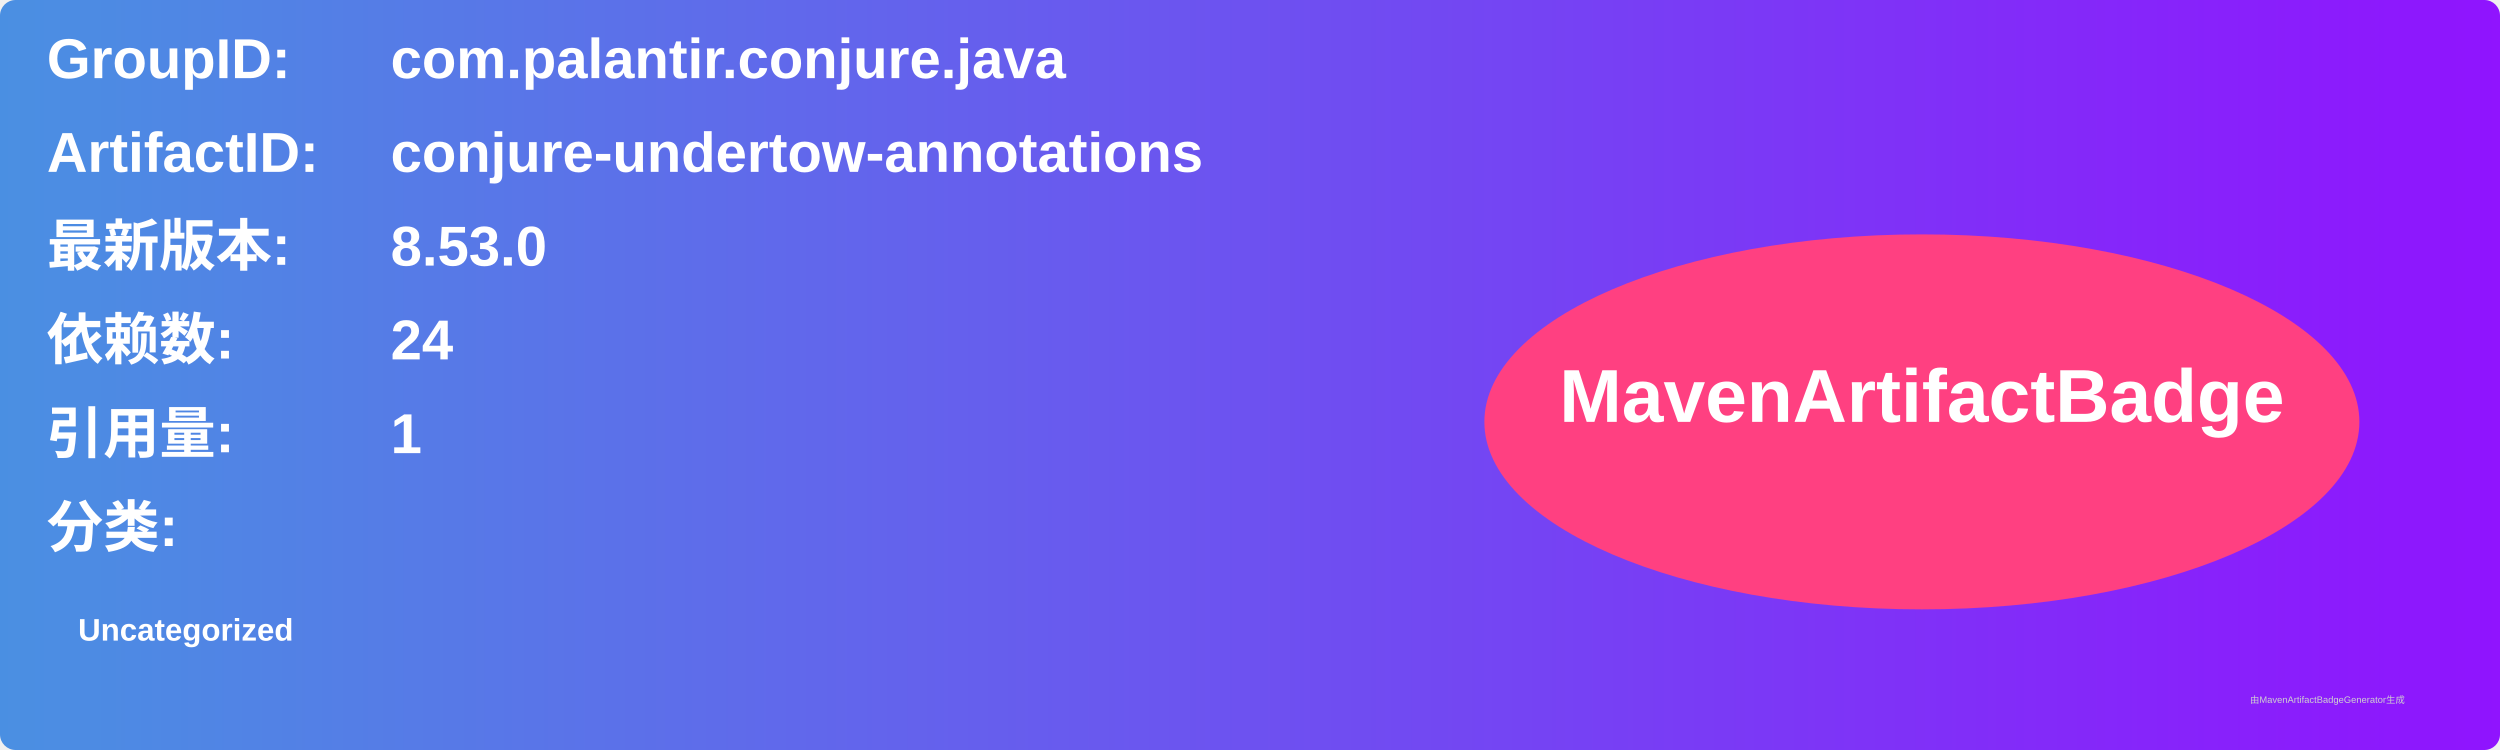
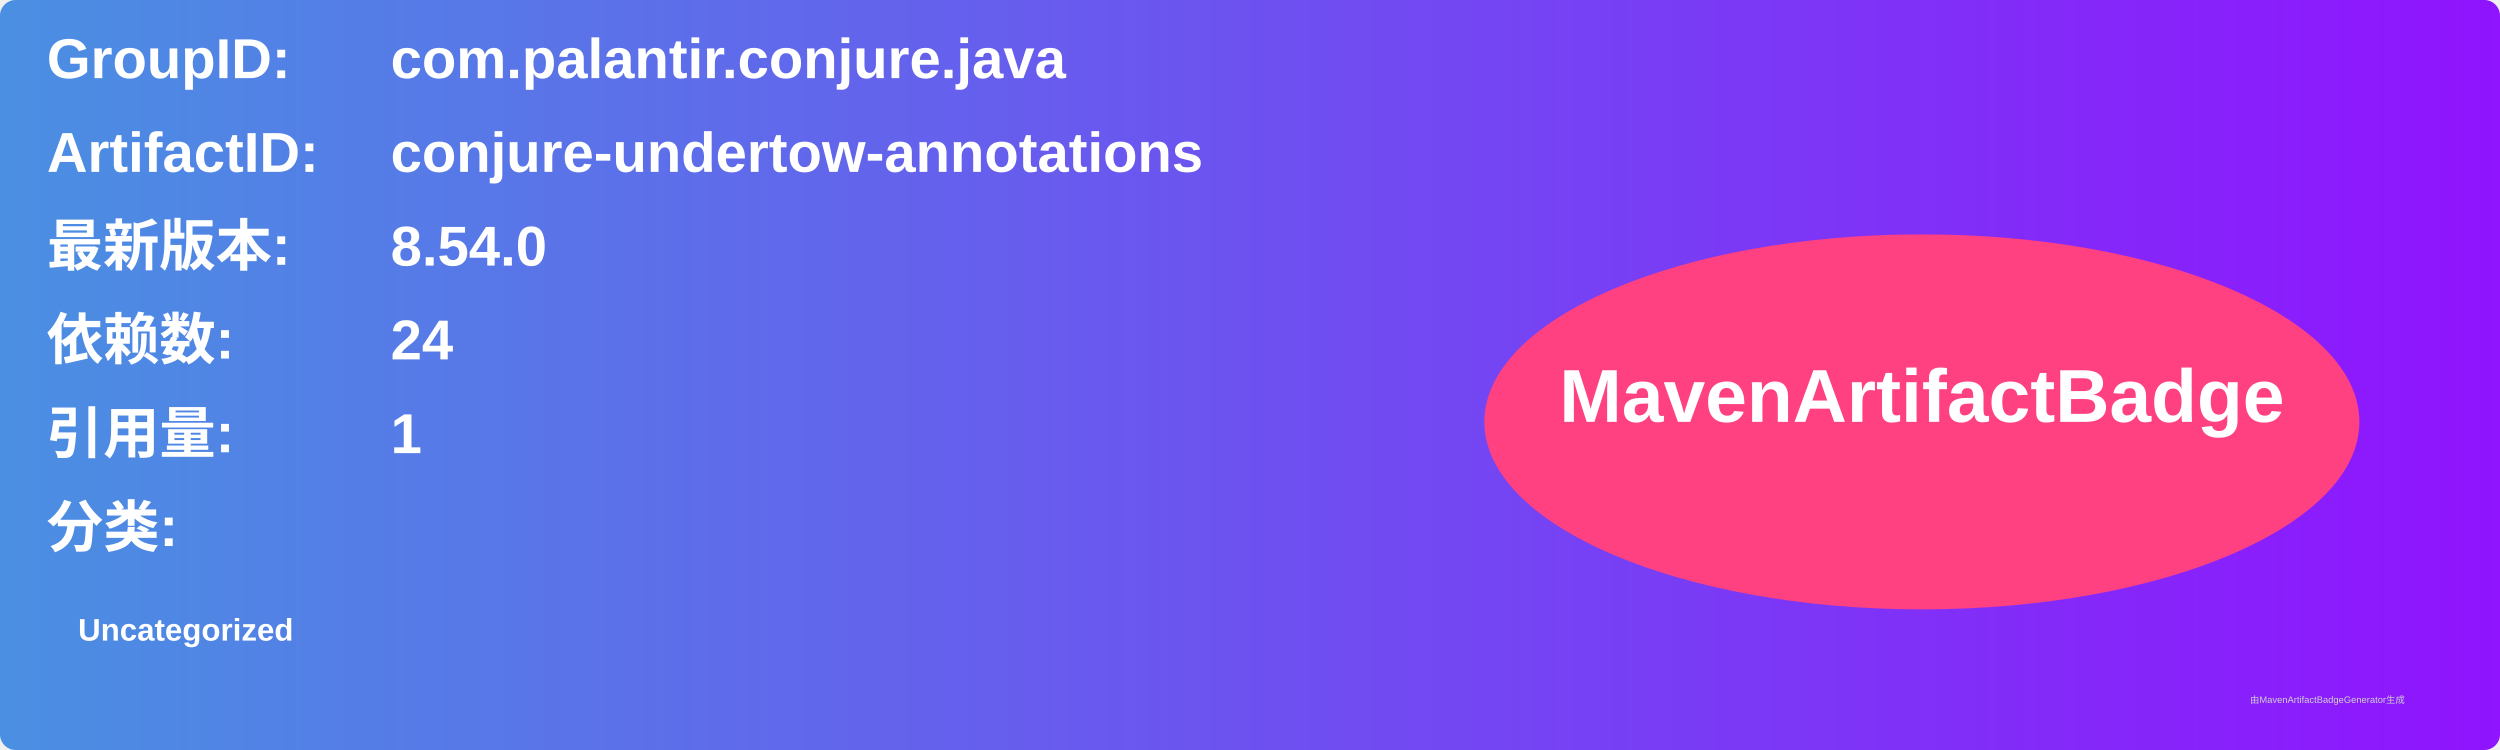
<svg xmlns="http://www.w3.org/2000/svg" width="800" height="240" viewBox="0 0 800 240">
  <linearGradient id="grad" x1="0%" y1="0%" x2="100%" y2="0%">
    <stop offset="0%" stop-color="#4a90e2" />
    <stop offset="100%" stop-color="#9013fe" />
  </linearGradient>
  <rect width="100%" height="100%" rx="5" ry="5" fill="url(#grad)" />
  <g transform="translate(15, 15)">
    <text x="0" y="10" font-family="Arial" font-size="18" fill="white" font-weight="bold" width="260">GroupID:</text>
    <text x="110" y="10" font-family="Arial" font-size="18" fill="white" font-weight="bold" width="460">com.palantir.conjure.java</text>
    <text x="0" y="40" font-family="Arial" font-size="18" fill="white" font-weight="bold" width="260">ArtifactID:</text>
    <text x="110" y="40" font-family="Arial" font-size="18" fill="white" font-weight="bold" width="460">conjure-undertow-annotations</text>
    <text x="0" y="70" font-family="Arial" font-size="18" fill="white" font-weight="bold">最新版本:</text>
    <text x="110" y="70" font-family="Arial" font-size="18" fill="white" font-weight="bold">
-       <tspan font-weight="bold">8.53.0</tspan>
+       <tspan font-weight="bold">8.54.0</tspan>
    </text>
    <text x="0" y="100" font-family="Arial" font-size="18" fill="white" font-weight="bold">依赖数: </text>
    <text x="110" y="100" font-family="Arial" font-size="18" fill="white">
      <tspan font-weight="bold">24</tspan>
    </text>
    <text x="0" y="130" font-family="Arial" font-size="18" fill="white" font-weight="bold">引用量: </text>
    <text x="110" y="130" font-family="Arial" font-size="18" fill="white">
      <tspan font-weight="bold">1</tspan>
    </text>
    <text x="0" y="160" font-family="Arial" font-size="18" fill="white" font-weight="bold">分类:</text>
    <text x="10" y="190" font-family="Arial" font-size="10" fill="white">
      <tspan font-weight="bold">Uncategorized</tspan>
    </text>
    <ellipse cx="600" cy="120" rx="140" ry="60" fill="#ff4081" />
    <text x="600" y="120" text-anchor="middle" font-family="Arial" font-size="24" fill="white" font-weight="bold">MavenArtifactBadge</text>
  </g>
  <text x="720" y="225" font-family="Arial" font-size="3" fill="#d0d0d0">由MavenArtifactBadgeGenerator生成</text>
</svg>
